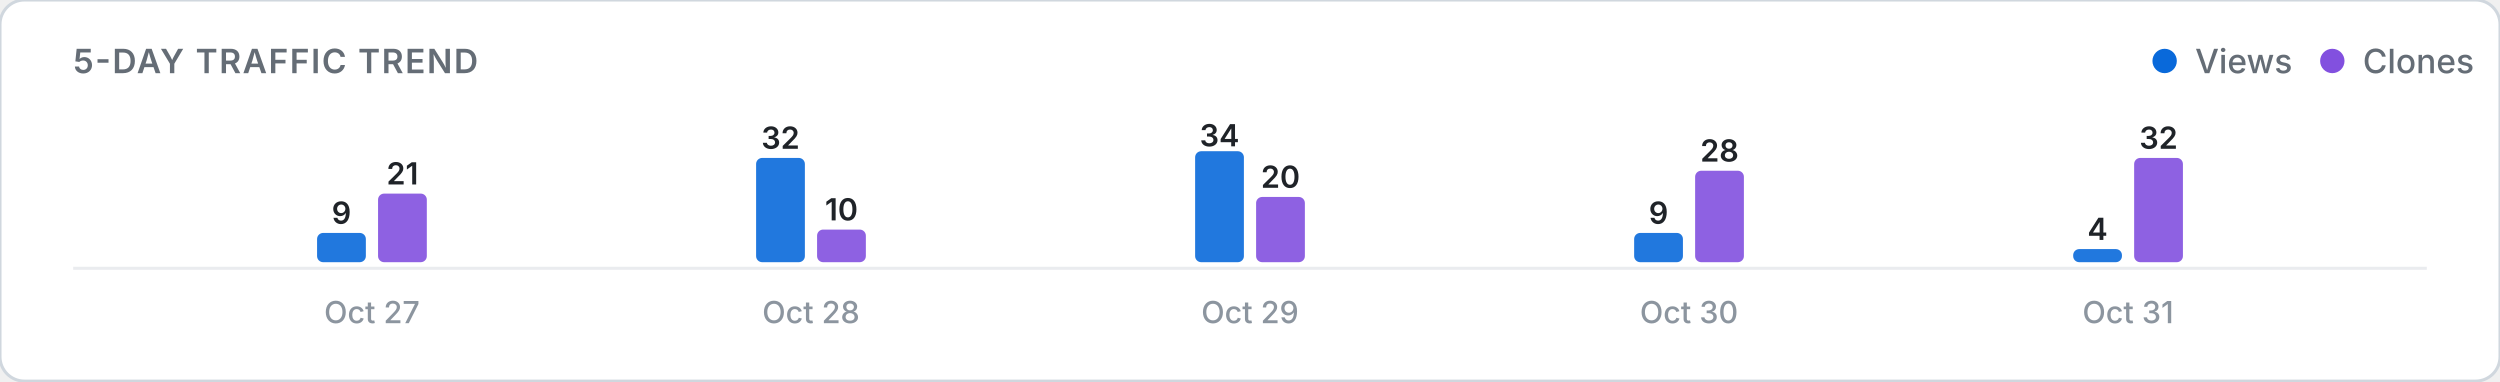
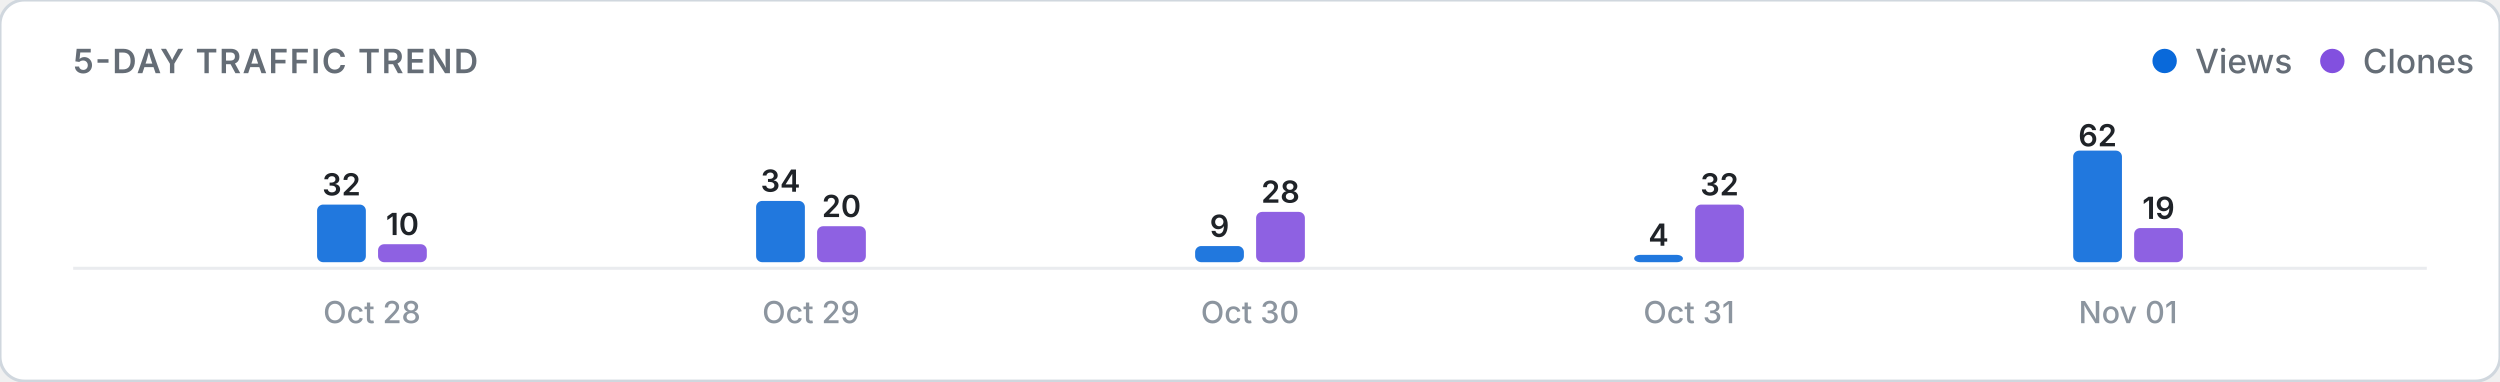
<svg xmlns="http://www.w3.org/2000/svg" viewBox="0 0 820 125" width="100%" height="auto">
  <defs>
    <style>
      .card-bg { fill: #ffffff; stroke: #d0d7de; stroke-width: 1; }
      .title-text { font: 600 11px -apple-system, BlinkMacSystemFont, "Segoe UI", Inter, Roboto, sans-serif; fill: #656d76; letter-spacing: 0.5px; }
      .legend-text { font: 500 11px -apple-system, BlinkMacSystemFont, "Segoe UI", Inter, Roboto, sans-serif; fill: #656d76; }
      .axis-label { font: 500 10px -apple-system, BlinkMacSystemFont, "Segoe UI", Inter, Roboto, sans-serif; fill: #8c959f; }
      .count-label { font: 600 10px -apple-system, BlinkMacSystemFont, "Segoe UI", Inter, Roboto, sans-serif; fill: #1f2328; }
      .empty-text { font: 400 11px -apple-system, BlinkMacSystemFont, "Segoe UI", Inter, Roboto, sans-serif; fill: #8c959f; }
      .baseline { stroke: #eaecef; stroke-width: 1; }
      @media (prefers-color-scheme: dark) {
        .card-bg { fill: #0d1117; stroke: #30363d; }
        .title-text { fill: #8b949e; }
        .legend-text { fill: #8b949e; }
        .axis-label { fill: #6e7681; }
        .count-label { fill: #f0f6fc; }
        .empty-text { fill: #6e7681; }
        .baseline { stroke: #21262d; }
      }
    </style>
  </defs>
  <rect width="820" height="125" rx="8" class="card-bg" />
  <text x="24" y="24" class="title-text">5-DAY TRAFFIC TREND</text>
  <g>
    <circle cx="710" cy="20" r="4" fill="#0969da" />
    <text x="720" y="24" class="legend-text">Views</text>
    <circle cx="765" cy="20" r="4" fill="#8250df" />
    <text x="775" y="24" class="legend-text">Clones</text>
  </g>
  <line x1="24" y1="88" x2="796" y2="88" class="baseline" />
  <g>
-     <rect x="104.0" y="76.4" width="16.0" height="9.6" rx="2" fill="#0969da" opacity="0.9" />
-     <text x="112.0" y="73.4" class="count-label" text-anchor="middle">9</text>
-     <rect x="124.0" y="63.5" width="16.0" height="22.5" rx="2" fill="#8250df" opacity="0.9" />
-     <text x="132.0" y="60.5" class="count-label" text-anchor="middle">21</text>
-     <text x="122.0" y="106" class="axis-label" text-anchor="middle">Oct 27</text>
-     <rect x="248.0" y="51.8" width="16.0" height="34.2" rx="2" fill="#0969da" opacity="0.9" />
-     <text x="256.0" y="48.8" class="count-label" text-anchor="middle">32</text>
-     <rect x="268.0" y="75.3" width="16.0" height="10.7" rx="2" fill="#8250df" opacity="0.9" />
-     <text x="276.0" y="72.3" class="count-label" text-anchor="middle">10</text>
-     <text x="266.0" y="106" class="axis-label" text-anchor="middle">Oct 28</text>
-     <rect x="392.0" y="49.6" width="16.0" height="36.4" rx="2" fill="#0969da" opacity="0.9" />
-     <text x="400.0" y="48.0" class="count-label" text-anchor="middle">34</text>
-     <rect x="412.0" y="64.6" width="16.0" height="21.4" rx="2" fill="#8250df" opacity="0.9" />
-     <text x="420.0" y="61.6" class="count-label" text-anchor="middle">20</text>
-     <text x="410.0" y="106" class="axis-label" text-anchor="middle">Oct 29</text>
-     <rect x="536.0" y="76.4" width="16.0" height="9.6" rx="2" fill="#0969da" opacity="0.9" />
-     <text x="544.0" y="73.4" class="count-label" text-anchor="middle">9</text>
-     <rect x="556.0" y="56.0" width="16.0" height="30.0" rx="2" fill="#8250df" opacity="0.9" />
-     <text x="564.0" y="53.0" class="count-label" text-anchor="middle">28</text>
-     <text x="554.0" y="106" class="axis-label" text-anchor="middle">Oct 30</text>
-     <rect x="680.0" y="81.7" width="16.0" height="4.3" rx="2" fill="#0969da" opacity="0.9" />
-     <text x="688.0" y="78.7" class="count-label" text-anchor="middle">4</text>
-     <rect x="700.0" y="51.8" width="16.0" height="34.2" rx="2" fill="#8250df" opacity="0.9" />
-     <text x="708.0" y="48.8" class="count-label" text-anchor="middle">32</text>
-     <text x="698.0" y="106" class="axis-label" text-anchor="middle">Oct 31</text>
+     <rect x="104.0" y="67.1" width="16.0" height="18.9" rx="2" fill="#0969da" opacity="0.9" />
+     <text x="112.0" y="64.1" class="count-label" text-anchor="middle">32</text>
+     <rect x="124.0" y="80.1" width="16.0" height="5.9" rx="2" fill="#8250df" opacity="0.9" />
+     <text x="132.0" y="77.1" class="count-label" text-anchor="middle">10</text>
+     <text x="122.0" y="106" class="axis-label" text-anchor="middle">Oct 28</text>
+     <rect x="248.0" y="65.9" width="16.0" height="20.1" rx="2" fill="#0969da" opacity="0.9" />
+     <text x="256.0" y="62.9" class="count-label" text-anchor="middle">34</text>
+     <rect x="268.0" y="74.2" width="16.0" height="11.8" rx="2" fill="#8250df" opacity="0.9" />
+     <text x="276.0" y="71.2" class="count-label" text-anchor="middle">20</text>
+     <text x="266.0" y="106" class="axis-label" text-anchor="middle">Oct 29</text>
+     <rect x="392.0" y="80.7" width="16.0" height="5.3" rx="2" fill="#0969da" opacity="0.9" />
+     <text x="400.0" y="77.7" class="count-label" text-anchor="middle">9</text>
+     <rect x="412.0" y="69.5" width="16.0" height="16.5" rx="2" fill="#8250df" opacity="0.9" />
+     <text x="420.0" y="66.5" class="count-label" text-anchor="middle">28</text>
+     <text x="410.0" y="106" class="axis-label" text-anchor="middle">Oct 30</text>
+     <rect x="536.0" y="83.6" width="16.0" height="2.4" rx="2" fill="#0969da" opacity="0.9" />
+     <text x="544.0" y="80.6" class="count-label" text-anchor="middle">4</text>
+     <rect x="556.0" y="67.1" width="16.0" height="18.9" rx="2" fill="#8250df" opacity="0.9" />
+     <text x="564.0" y="64.1" class="count-label" text-anchor="middle">32</text>
+     <text x="554.0" y="106" class="axis-label" text-anchor="middle">Oct 31</text>
+     <rect x="680.0" y="49.4" width="16.0" height="36.6" rx="2" fill="#0969da" opacity="0.9" />
+     <text x="688.0" y="48.0" class="count-label" text-anchor="middle">62</text>
+     <rect x="700.0" y="74.8" width="16.0" height="11.2" rx="2" fill="#8250df" opacity="0.9" />
+     <text x="708.0" y="71.8" class="count-label" text-anchor="middle">19</text>
+     <text x="698.0" y="106" class="axis-label" text-anchor="middle">Nov 01</text>
  </g>
</svg>
